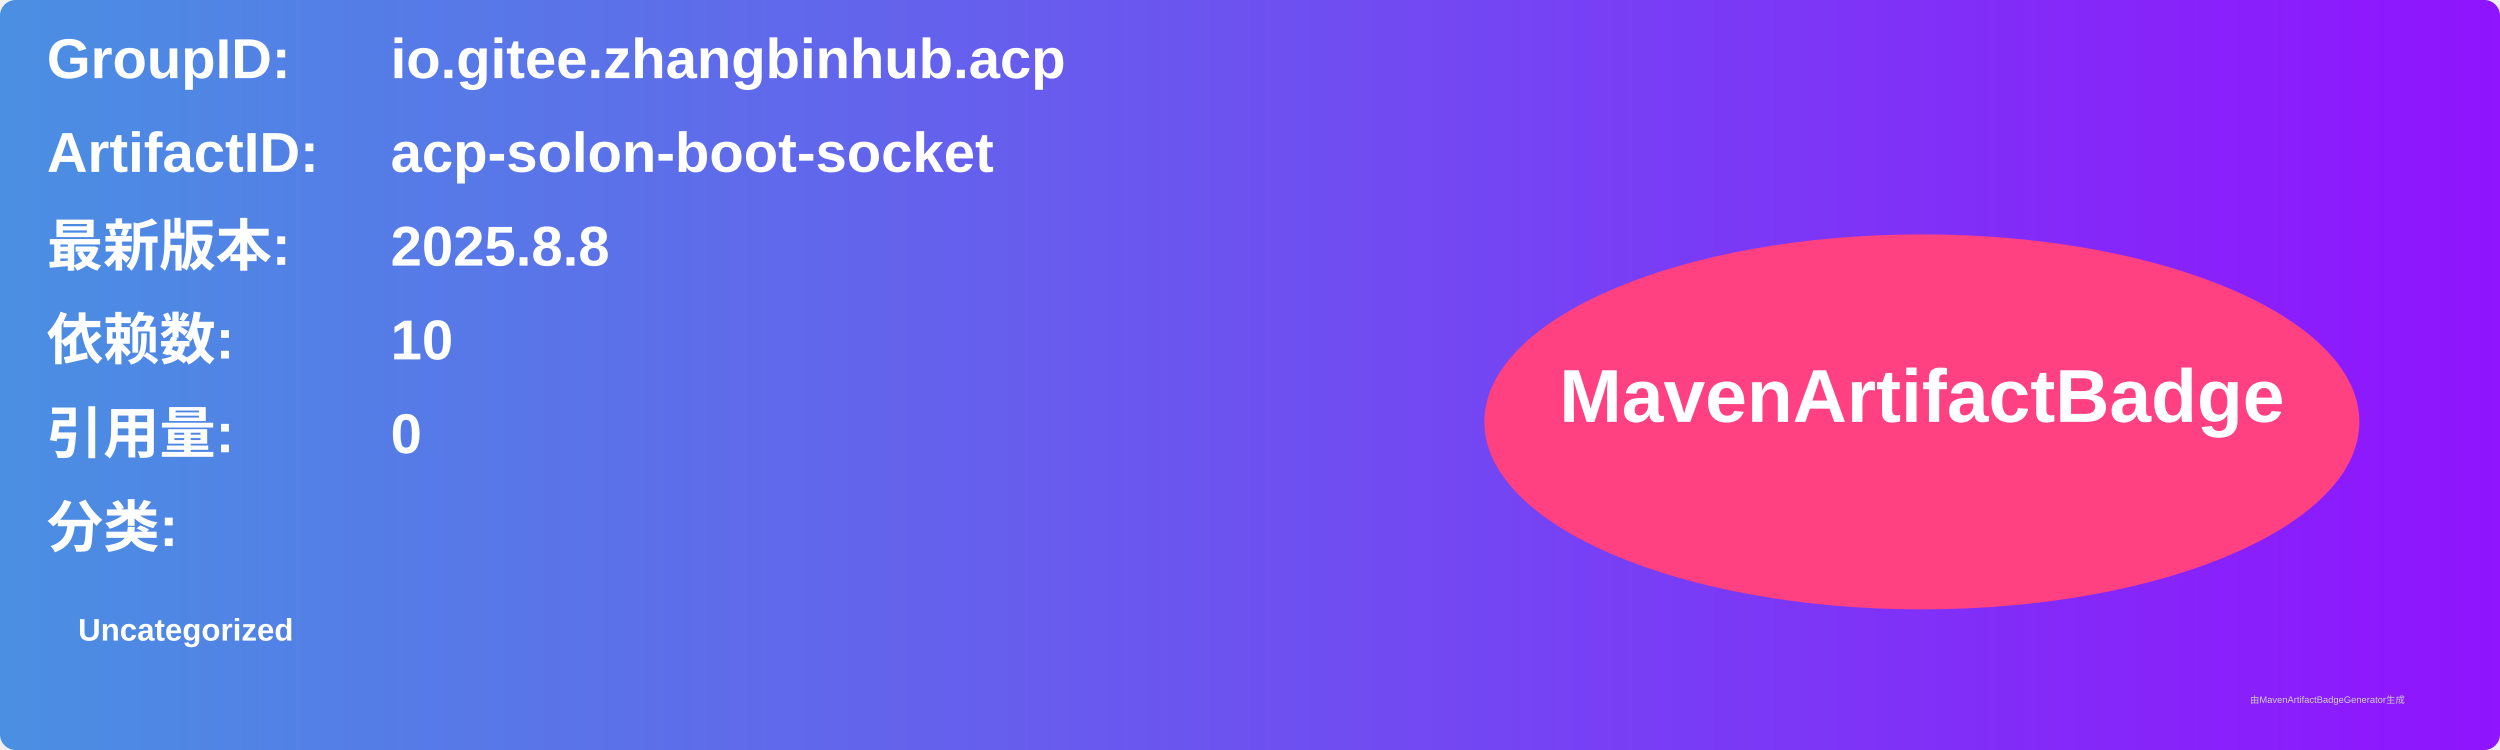
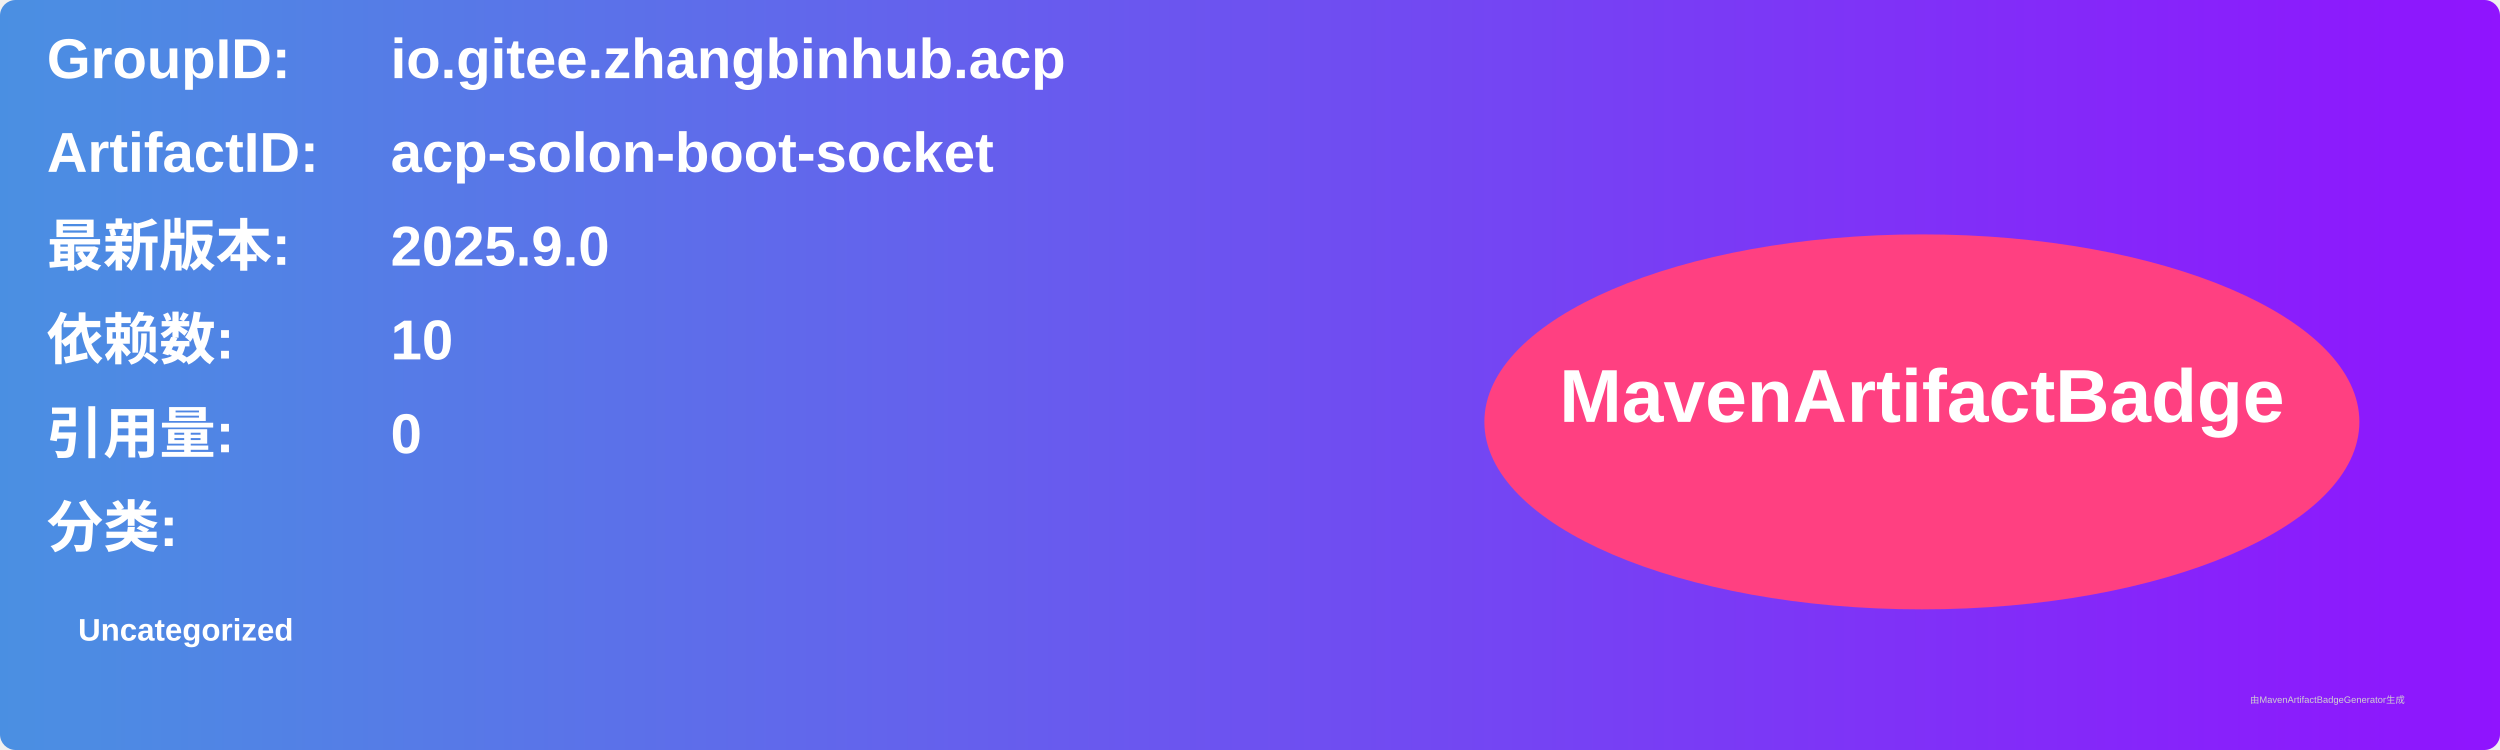
<svg xmlns="http://www.w3.org/2000/svg" width="800" height="240" viewBox="0 0 800 240">
  <linearGradient id="grad" x1="0%" y1="0%" x2="100%" y2="0%">
    <stop offset="0%" stop-color="#4a90e2" />
    <stop offset="100%" stop-color="#9013fe" />
  </linearGradient>
  <rect width="100%" height="100%" rx="5" ry="5" fill="url(#grad)" />
  <g transform="translate(15, 15)">
    <text x="0" y="10" font-family="Arial" font-size="18" fill="white" font-weight="bold" width="260">GroupID:</text>
    <text x="110" y="10" font-family="Arial" font-size="18" fill="white" font-weight="bold" width="460">io.gitee.zhangbinhub.acp</text>
    <text x="0" y="40" font-family="Arial" font-size="18" fill="white" font-weight="bold" width="260">ArtifactID:</text>
    <text x="110" y="40" font-family="Arial" font-size="18" fill="white" font-weight="bold" width="460">acp-solon-boot-socket</text>
    <text x="0" y="70" font-family="Arial" font-size="18" fill="white" font-weight="bold">最新版本:</text>
    <text x="110" y="70" font-family="Arial" font-size="18" fill="white" font-weight="bold">
-       <tspan font-weight="bold">2025.8.8</tspan>
+       <tspan font-weight="bold">2025.9.0</tspan>
    </text>
    <text x="0" y="100" font-family="Arial" font-size="18" fill="white" font-weight="bold">依赖数: </text>
    <text x="110" y="100" font-family="Arial" font-size="18" fill="white">
      <tspan font-weight="bold">10</tspan>
    </text>
    <text x="0" y="130" font-family="Arial" font-size="18" fill="white" font-weight="bold">引用量: </text>
    <text x="110" y="130" font-family="Arial" font-size="18" fill="white">
      <tspan font-weight="bold">0</tspan>
    </text>
    <text x="0" y="160" font-family="Arial" font-size="18" fill="white" font-weight="bold">分类:</text>
    <text x="10" y="190" font-family="Arial" font-size="10" fill="white">
      <tspan font-weight="bold">Uncategorized</tspan>
    </text>
    <ellipse cx="600" cy="120" rx="140" ry="60" fill="#ff4081" />
    <text x="600" y="120" text-anchor="middle" font-family="Arial" font-size="24" fill="white" font-weight="bold">MavenArtifactBadge</text>
  </g>
  <text x="720" y="225" font-family="Arial" font-size="3" fill="#d0d0d0">由MavenArtifactBadgeGenerator生成</text>
</svg>
